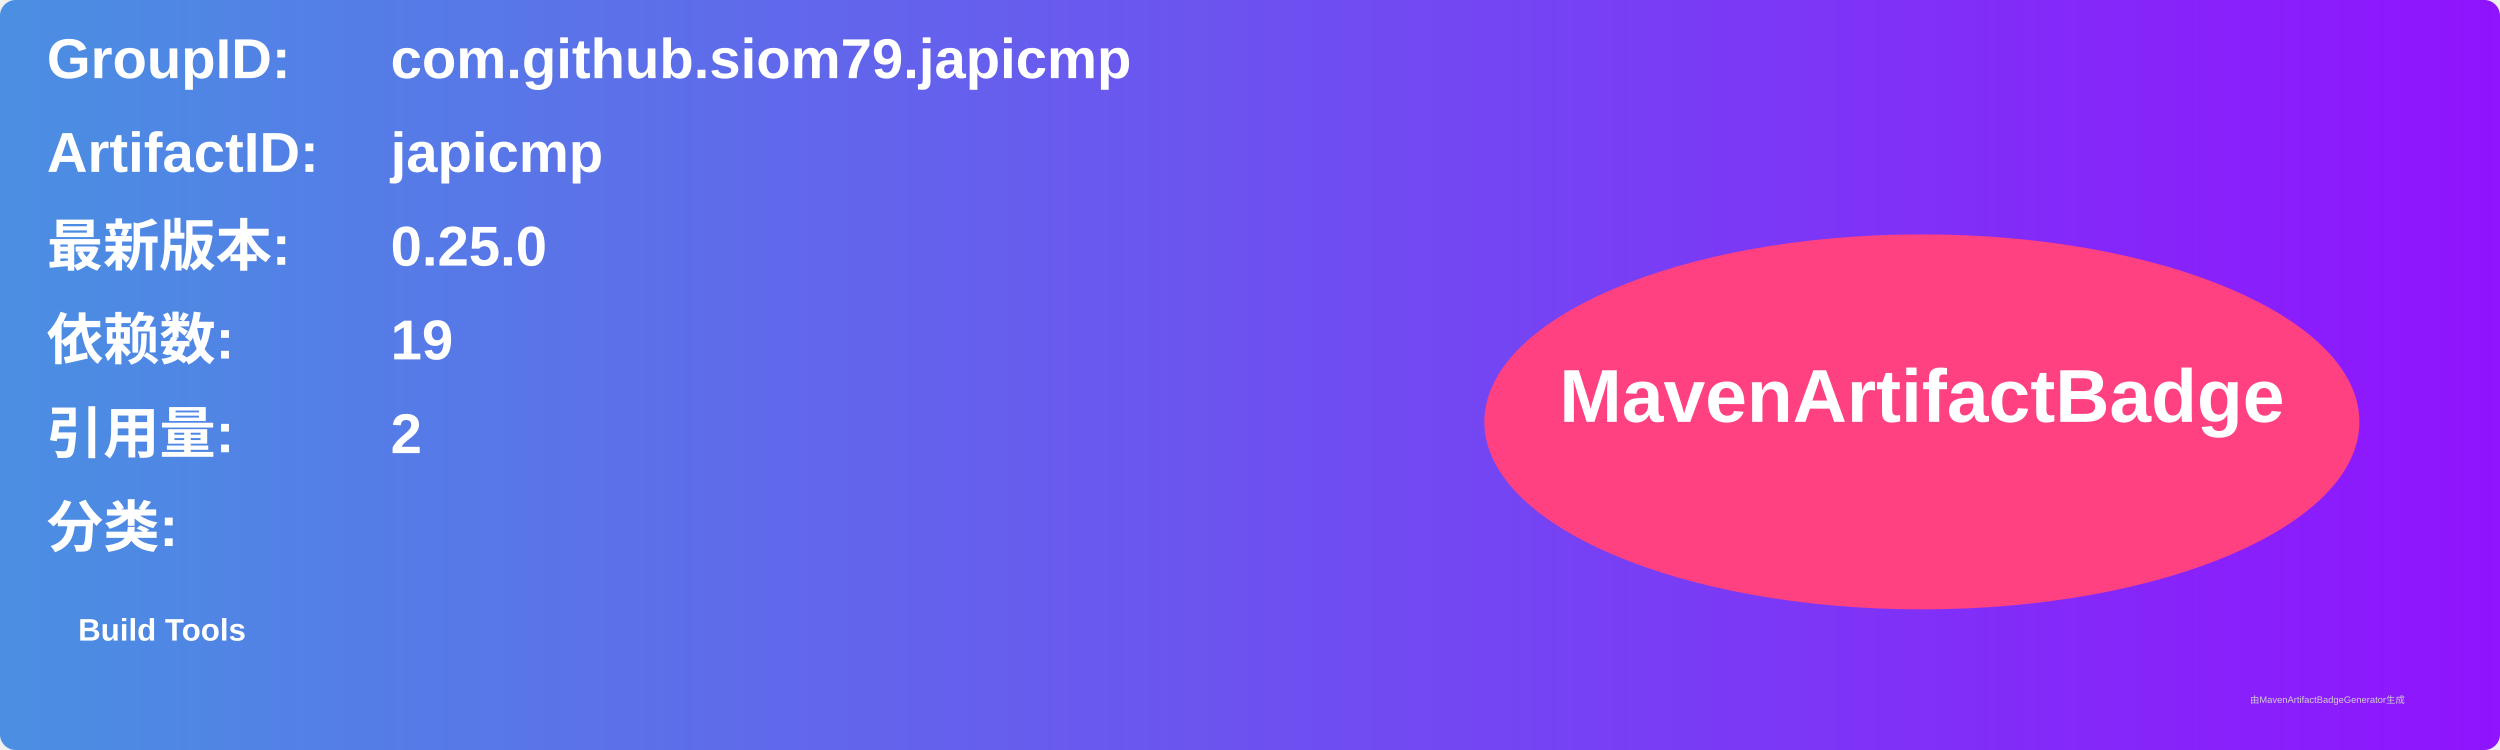
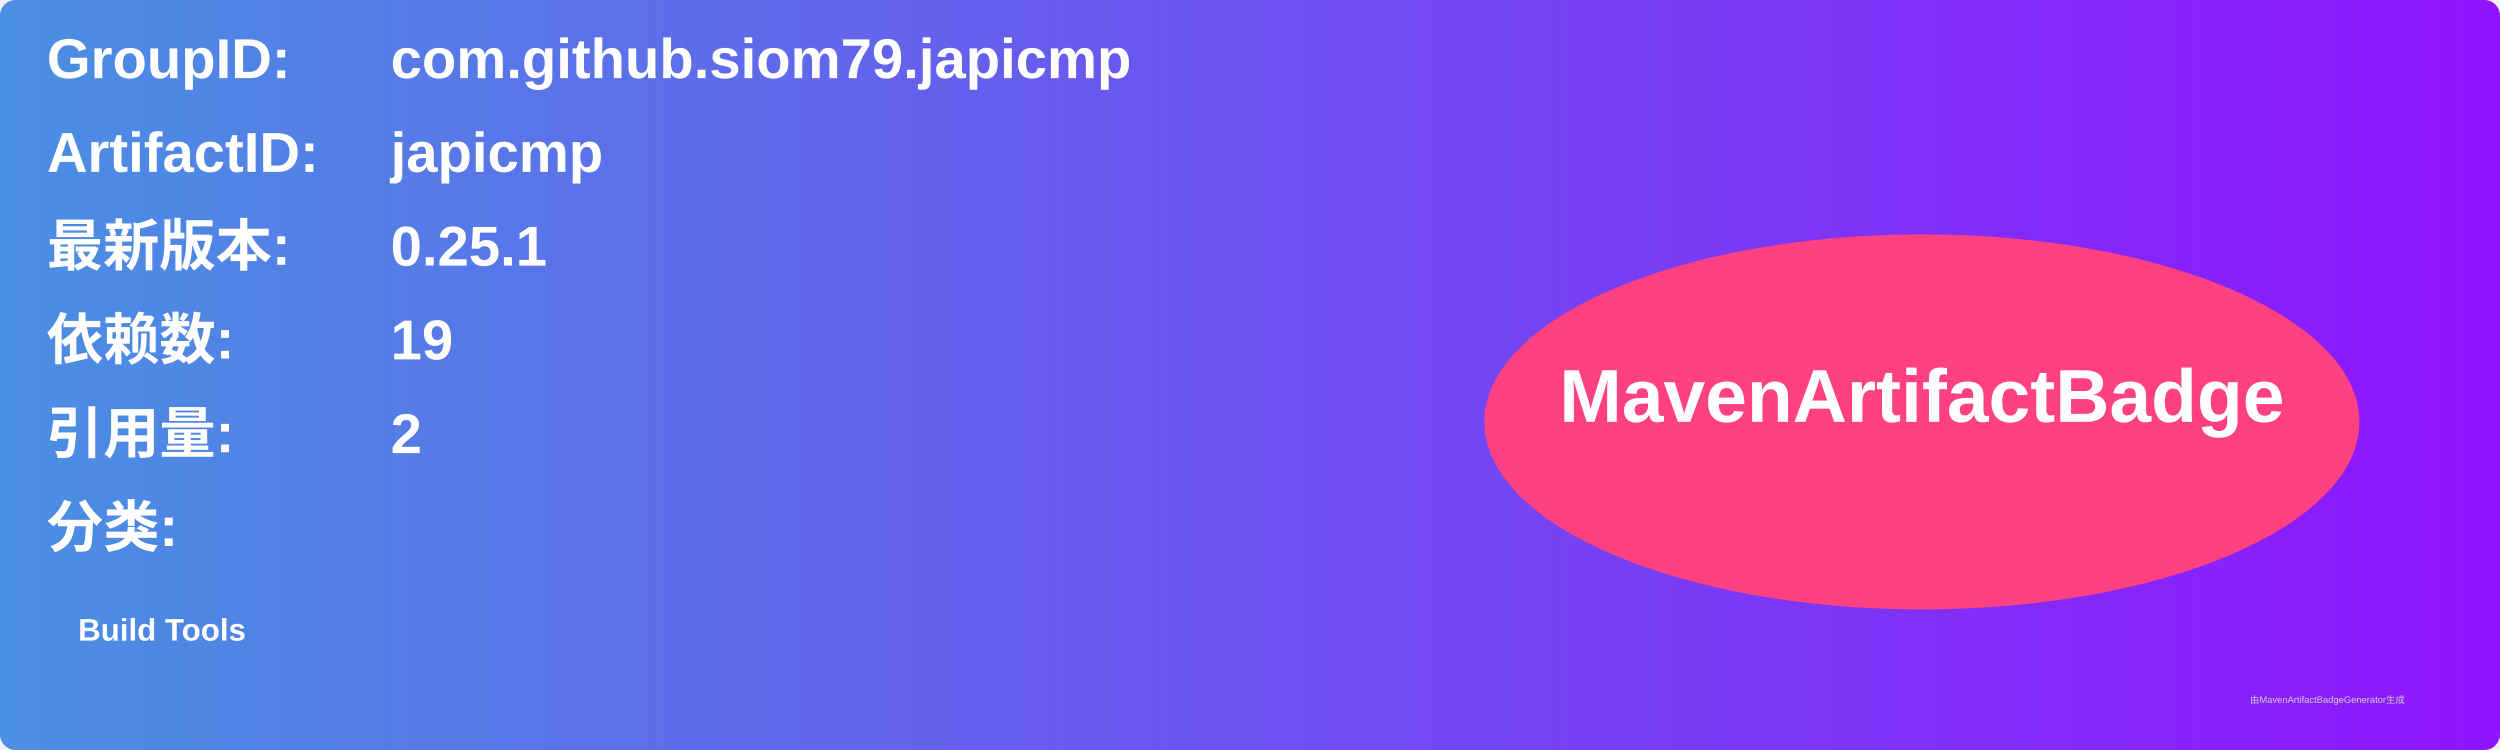
<svg xmlns="http://www.w3.org/2000/svg" width="800" height="240" viewBox="0 0 800 240">
  <linearGradient id="grad" x1="0%" y1="0%" x2="100%" y2="0%">
    <stop offset="0%" stop-color="#4a90e2" />
    <stop offset="100%" stop-color="#9013fe" />
  </linearGradient>
  <rect width="100%" height="100%" rx="5" ry="5" fill="url(#grad)" />
  <g transform="translate(15, 15)">
    <text x="0" y="10" font-family="Arial" font-size="18" fill="white" font-weight="bold" width="260">GroupID:</text>
    <text x="110" y="10" font-family="Arial" font-size="18" fill="white" font-weight="bold" width="460">com.github.siom79.japicmp</text>
    <text x="0" y="40" font-family="Arial" font-size="18" fill="white" font-weight="bold" width="260">ArtifactID:</text>
    <text x="110" y="40" font-family="Arial" font-size="18" fill="white" font-weight="bold" width="460">japicmp</text>
    <text x="0" y="70" font-family="Arial" font-size="18" fill="white" font-weight="bold">最新版本:</text>
    <text x="110" y="70" font-family="Arial" font-size="18" fill="white" font-weight="bold">
-       <tspan font-weight="bold">0.25.0</tspan>
+       <tspan font-weight="bold">0.25.1</tspan>
    </text>
    <text x="0" y="100" font-family="Arial" font-size="18" fill="white" font-weight="bold">依赖数: </text>
    <text x="110" y="100" font-family="Arial" font-size="18" fill="white">
      <tspan font-weight="bold">19</tspan>
    </text>
    <text x="0" y="130" font-family="Arial" font-size="18" fill="white" font-weight="bold">引用量: </text>
    <text x="110" y="130" font-family="Arial" font-size="18" fill="white">
      <tspan font-weight="bold">2</tspan>
    </text>
    <text x="0" y="160" font-family="Arial" font-size="18" fill="white" font-weight="bold">分类:</text>
    <text x="10" y="190" font-family="Arial" font-size="10" fill="white">
      <tspan font-weight="bold">Build Tools</tspan>
    </text>
    <ellipse cx="600" cy="120" rx="140" ry="60" fill="#ff4081" />
    <text x="600" y="120" text-anchor="middle" font-family="Arial" font-size="24" fill="white" font-weight="bold">MavenArtifactBadge</text>
  </g>
  <text x="720" y="225" font-family="Arial" font-size="3" fill="#d0d0d0">由MavenArtifactBadgeGenerator生成</text>
</svg>
